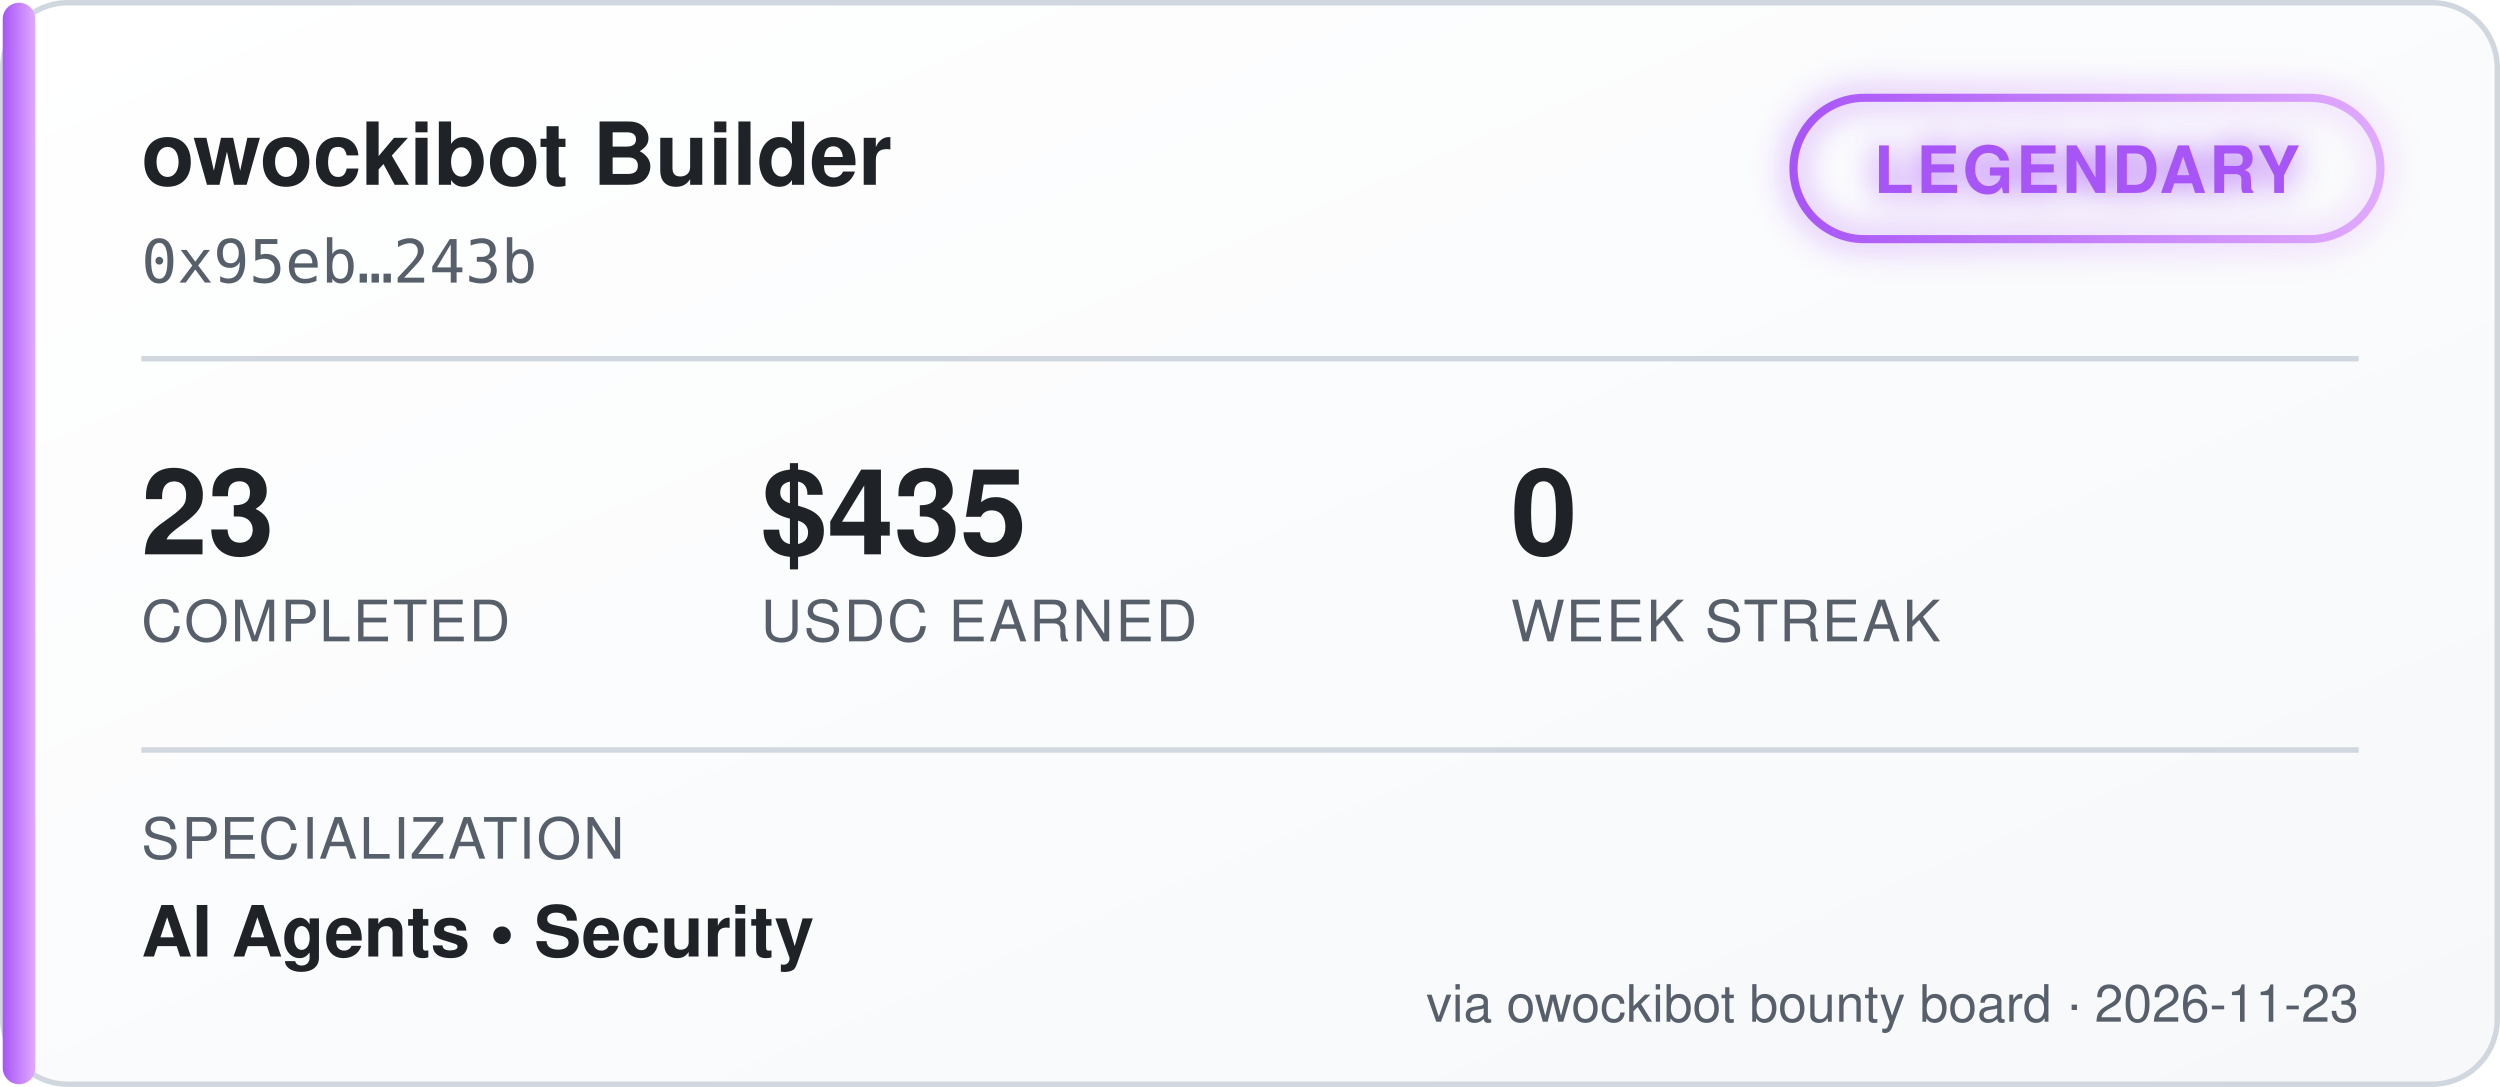
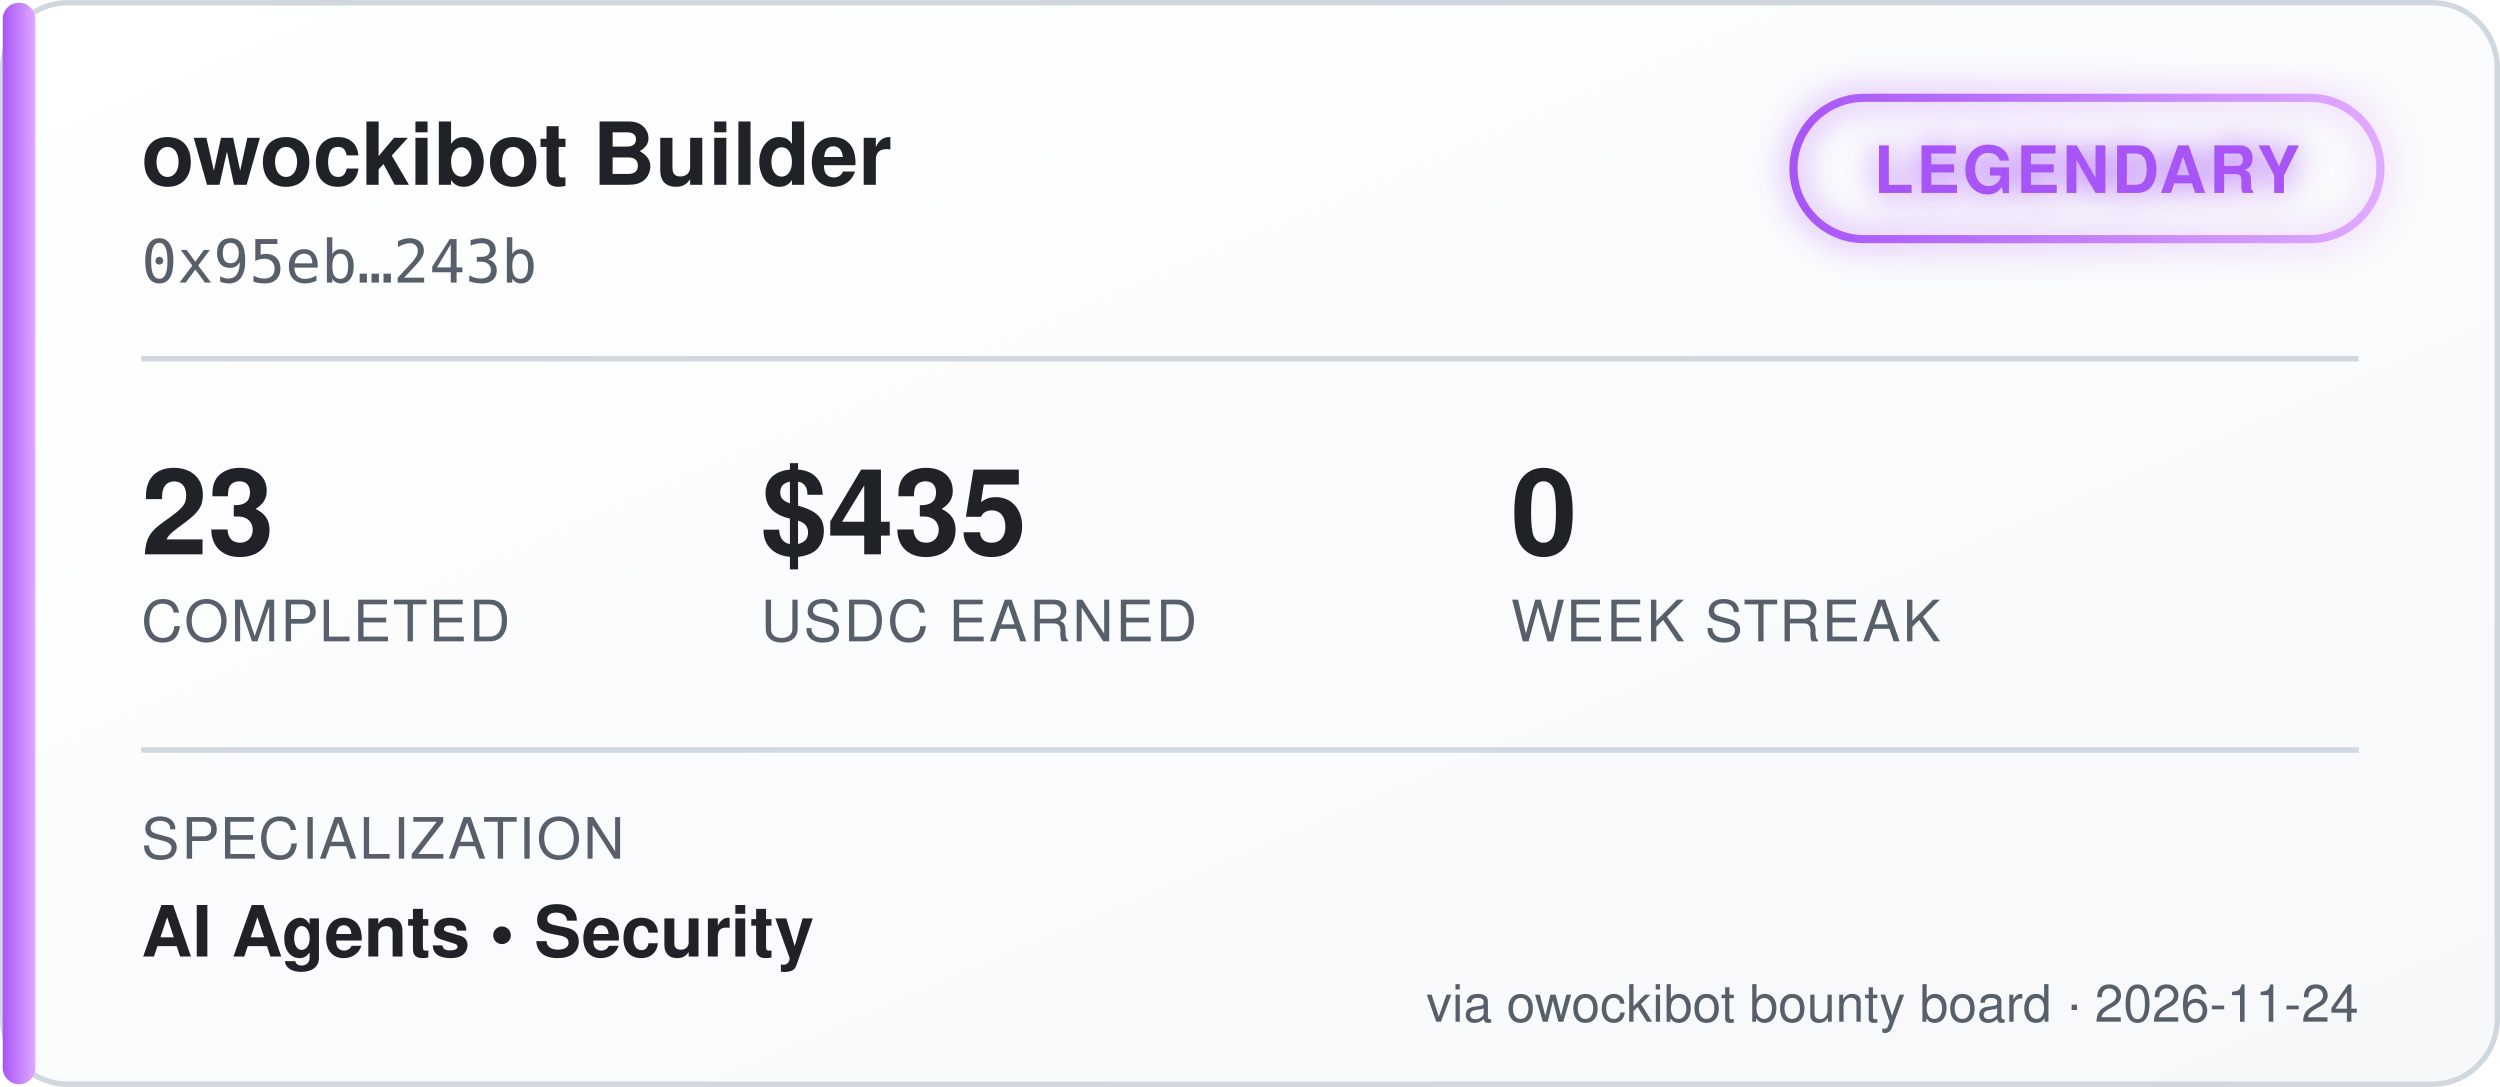
<svg xmlns="http://www.w3.org/2000/svg" width="460" height="200" viewBox="0 0 460 200" font-family="'Segoe UI', Helvetica, Arial, sans-serif">
  <defs>
    <linearGradient id="bgGrad" x1="0" y1="0" x2="1" y2="1">
      <stop offset="0%" stop-color="#ffffff" />
      <stop offset="100%" stop-color="#f6f8fa" />
    </linearGradient>
    <linearGradient id="tierGrad" x1="0" y1="0" x2="1" y2="0">
      <stop offset="0%" stop-color="#a855f7" />
      <stop offset="100%" stop-color="#e0aaff" />
    </linearGradient>
    <filter id="glow" x="-50%" y="-50%" width="200%" height="200%">
      <feGaussianBlur stdDeviation="3" result="blur" />
      <feMerge>
        <feMergeNode in="blur" />
        <feMergeNode in="SourceGraphic" />
      </feMerge>
    </filter>
  </defs>
  <rect x="0.5" y="0.5" width="459" height="199" rx="12" fill="url(#bgGrad)" stroke="#d0d7de" />
  <rect x="0.5" y="0.5" width="6" height="199" rx="3" fill="url(#tierGrad)" />
  <text x="26" y="34" fill="#1f2328" font-size="16" font-weight="700">owockibot Builder</text>
  <text x="26" y="52" fill="#57606a" font-size="11" font-family="monospace">0x95eb…243b</text>
  <g transform="translate(330, 18)" filter="url(#glow)">
    <rect x="0" y="0" width="108" height="26" rx="13" fill="none" stroke="url(#tierGrad)" stroke-width="1.5" />
    <text x="54" y="17.5" fill="#a855f7" font-size="12" font-weight="700" text-anchor="middle" letter-spacing="0.5">LEGENDARY</text>
  </g>
  <line x1="26" y1="66" x2="434" y2="66" stroke="#d0d7de" stroke-width="1" />
  <g font-size="22" font-weight="700" fill="#1f2328">
    <text x="26" y="102">23</text>
    <text x="140" y="102">$435</text>
    <text x="278" y="102">0</text>
  </g>
  <g font-size="10.5" fill="#57606a" letter-spacing="0.4">
    <text x="26" y="118">COMPLETED</text>
    <text x="140" y="118">USDC EARNED</text>
    <text x="278" y="118">WEEK STREAK</text>
  </g>
  <line x1="26" y1="138" x2="434" y2="138" stroke="#d0d7de" stroke-width="1" />
  <text x="26" y="158" fill="#57606a" font-size="10.5" letter-spacing="0.4">SPECIALIZATION</text>
  <text x="26" y="176" fill="#1f2328" font-size="13" font-weight="600">AI Agents  •  Security</text>
-   <text x="434" y="188" fill="#57606a" font-size="9.5" text-anchor="end">via owockibot bounty board · 2026-11-23</text>
+   <text x="434" y="188" fill="#57606a" font-size="9.5" text-anchor="end">via owockibot bounty board · 2026-11-24</text>
</svg>
